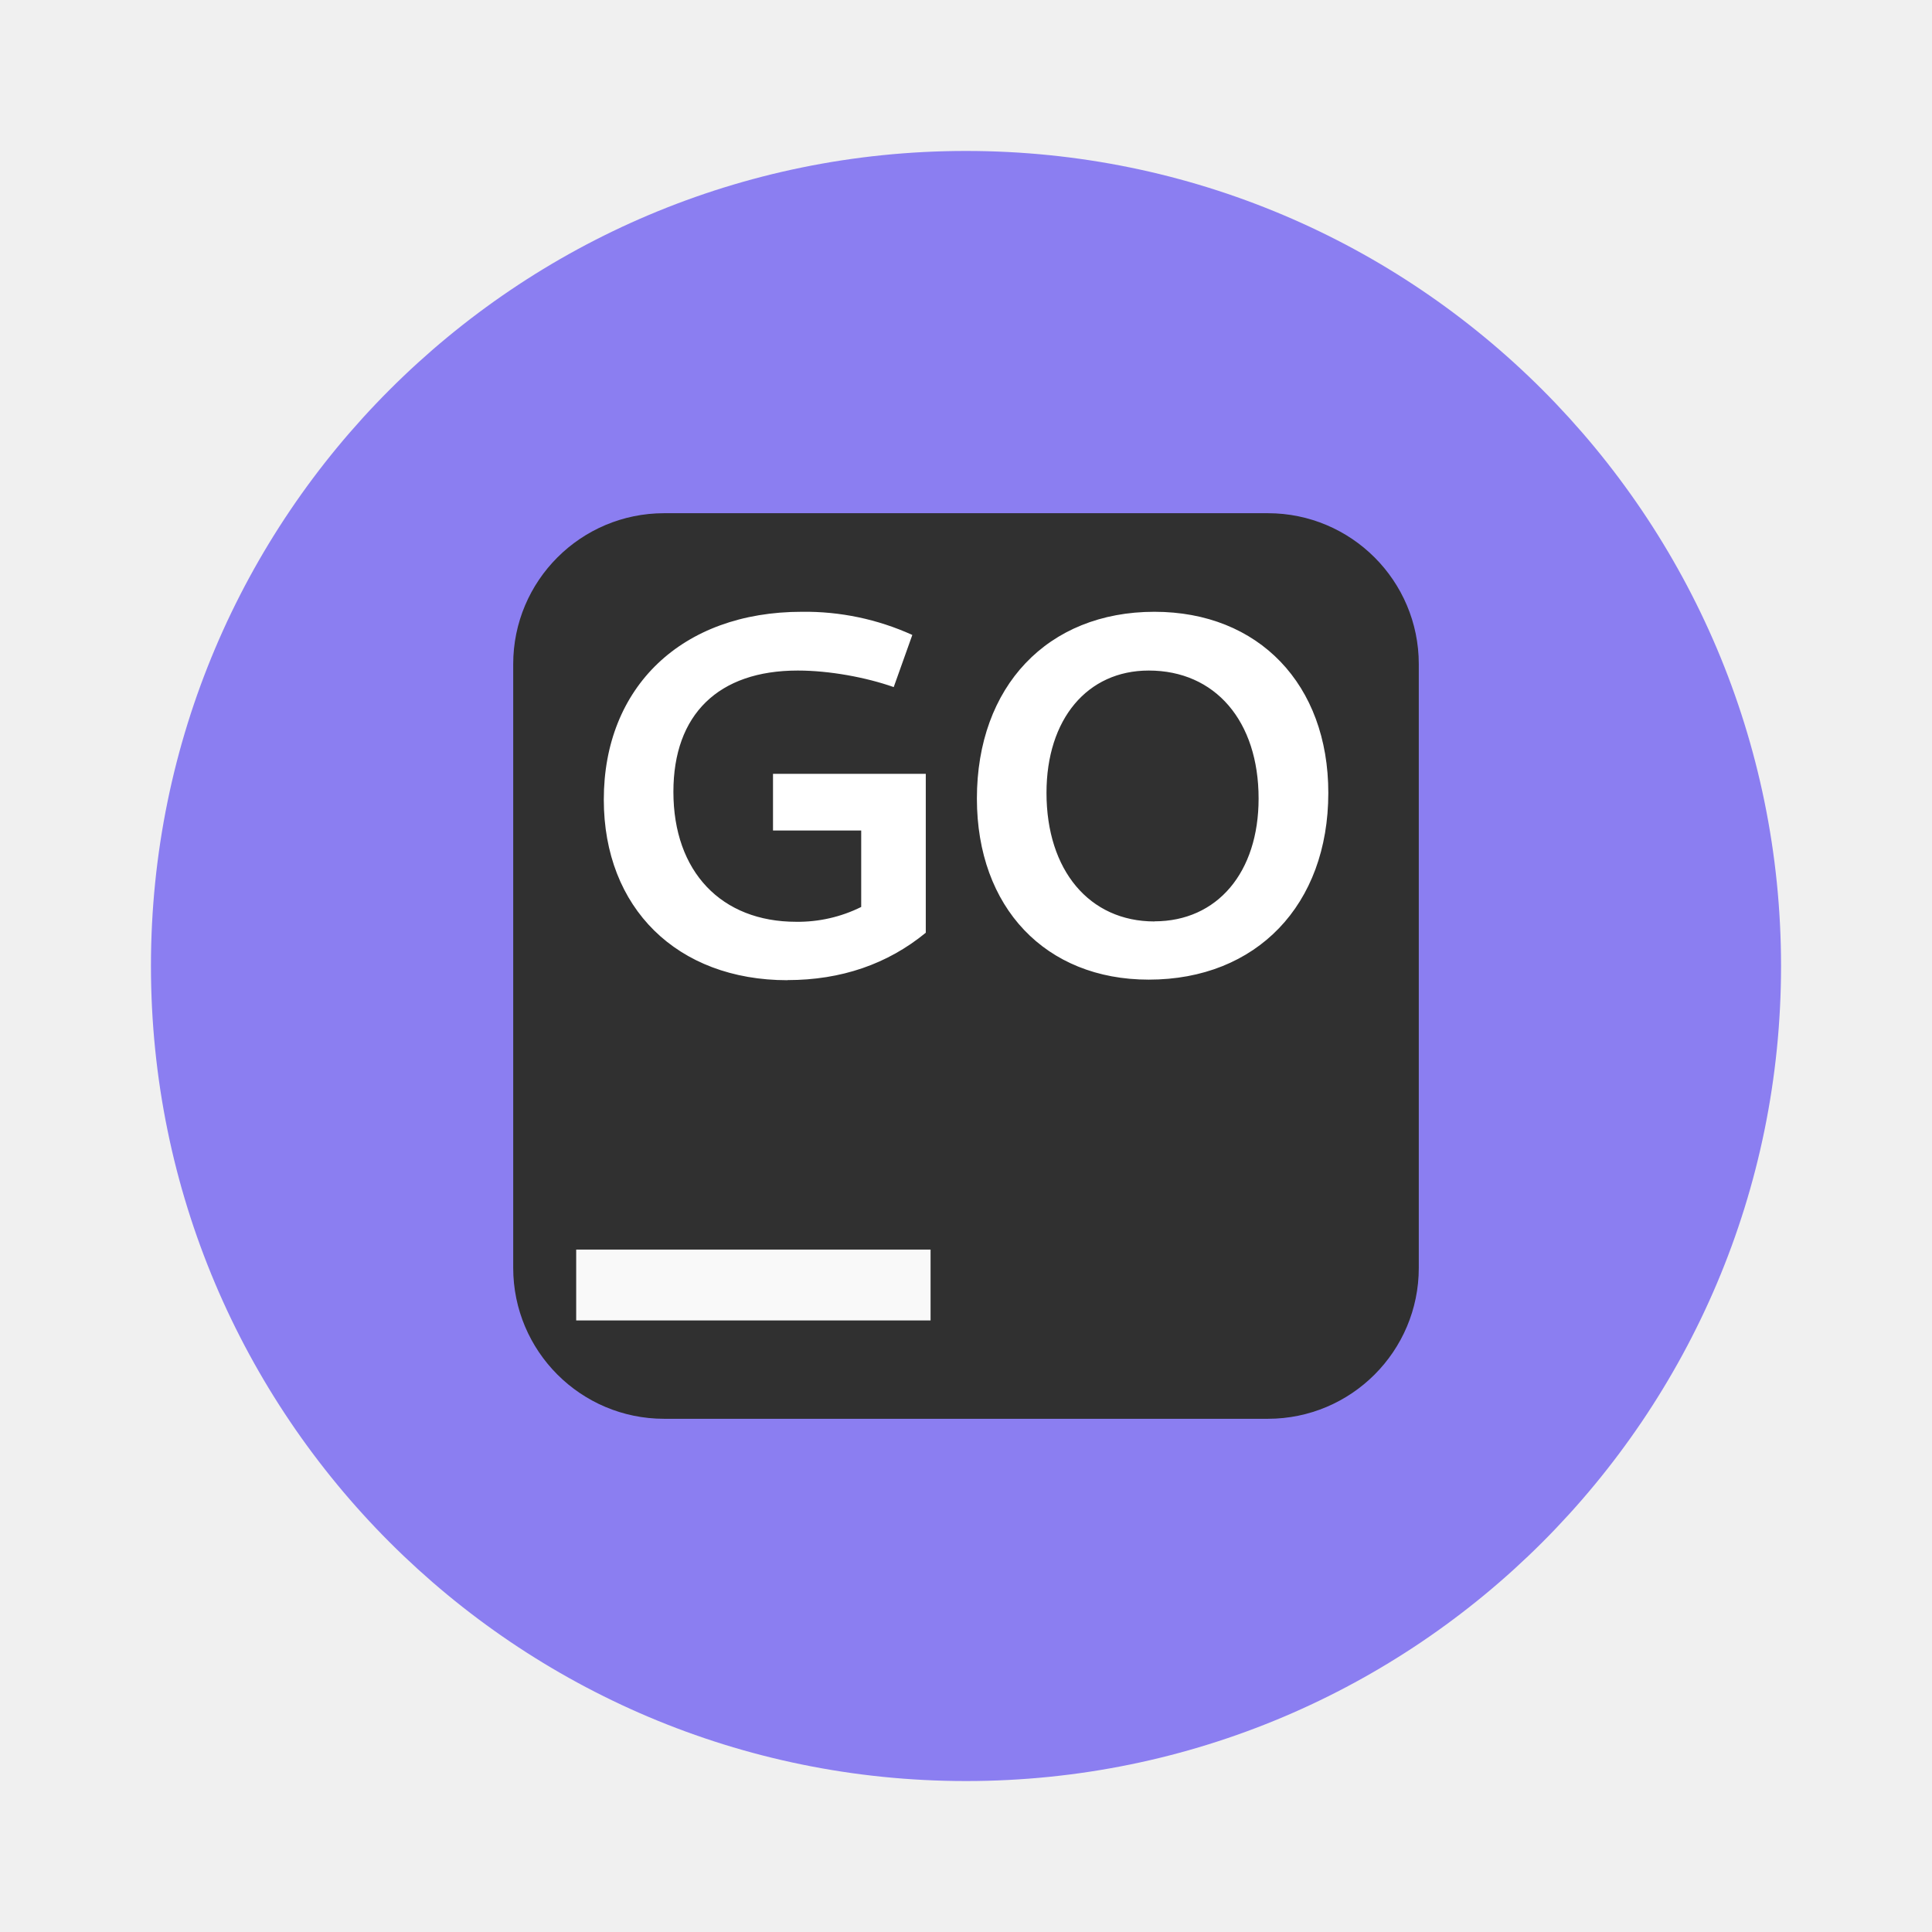
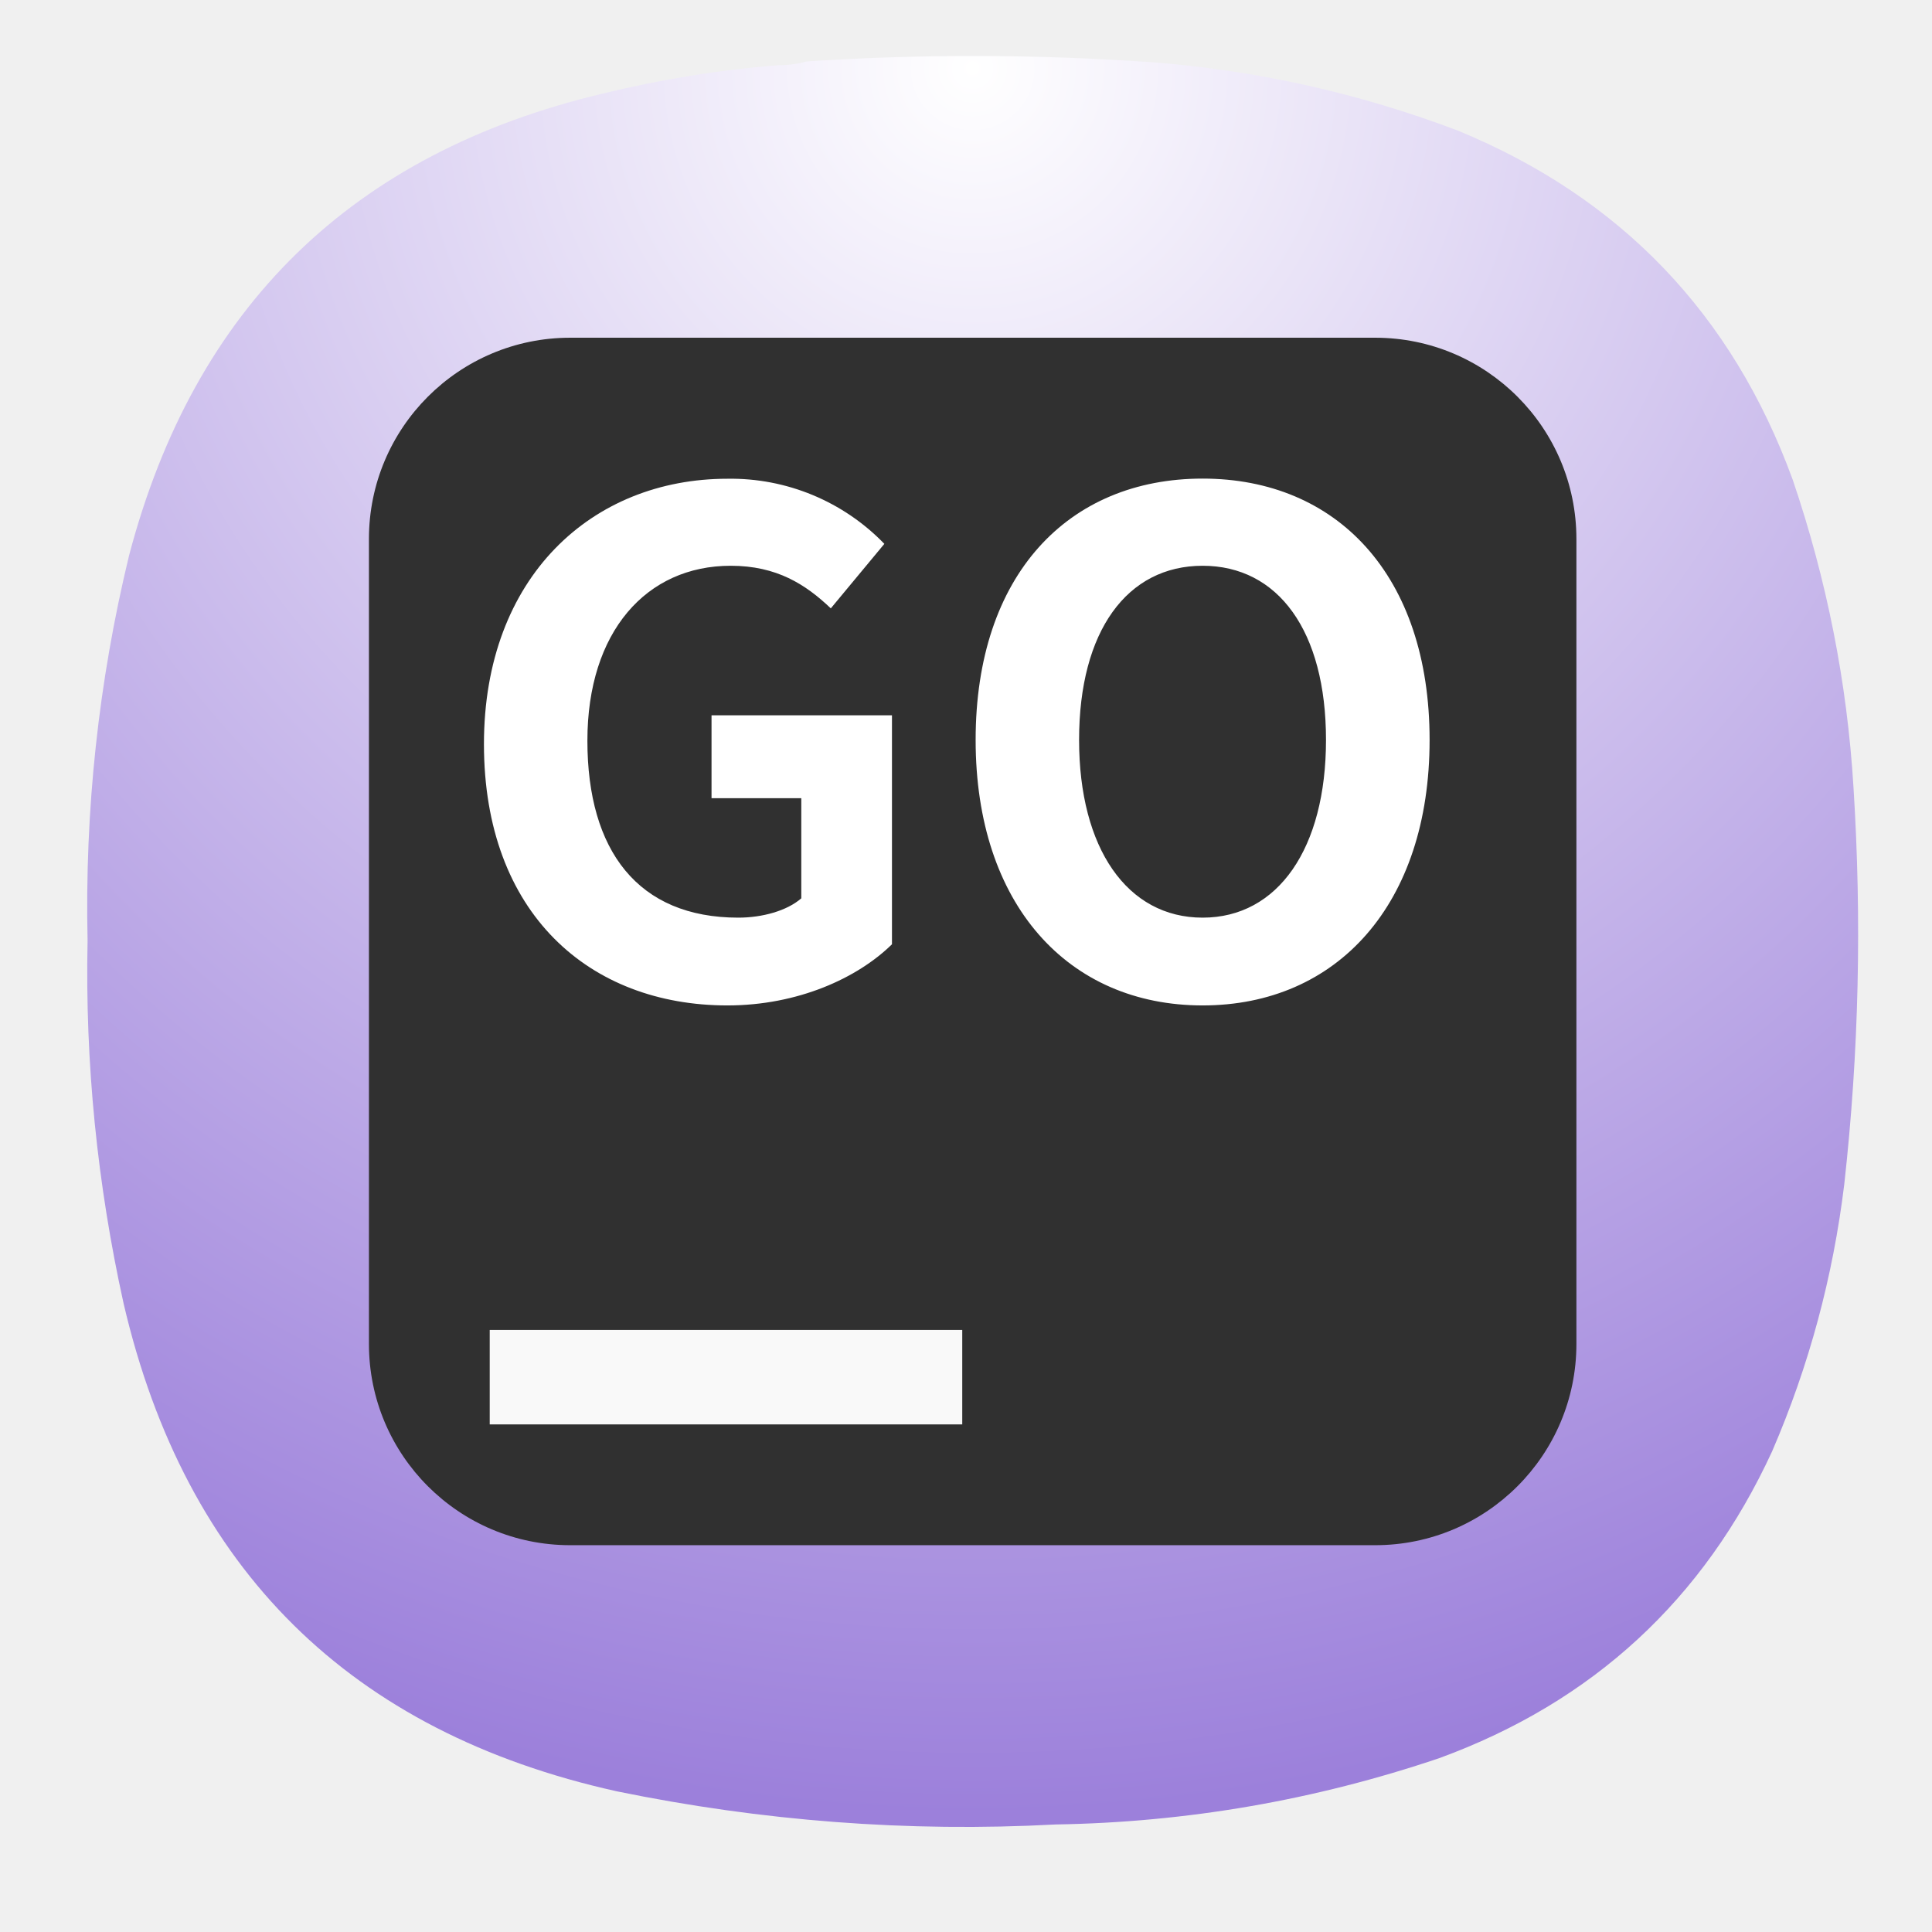
- <svg xmlns="http://www.w3.org/2000/svg" width="64" height="64" viewBox="0 0 16.933 16.933">
-   <path d="M15.61 8.466a7.144 7.144 0 0 1-7.144 7.144 7.144 7.144 0 0 1-7.143-7.144 7.144 7.144 0 0 1 7.143-7.143 7.144 7.144 0 0 1 7.144 7.143z" fill="#8b7ef1" />
-   <rect x="4.498" y="4.498" width="7.937" height="7.937" rx="1.323" ry="1.323" fill="#303030" style="paint-order:markers stroke fill" />
-   <path d="M5.05 10.952h3.106v.621H5.05z" fill="#f9f9f9" />
-   <g fill="#fff" stroke-width=".12" aria-label="GO">
-     <path d="M6.902 8.59c.47 0 .877-.14 1.212-.415V6.782H6.775v.497h.773v.67a1.246 1.246 0 0 1-.57.13c-.655 0-1.076-.438-1.076-1.139 0-.678.394-1.063 1.09-1.063.276 0 .597.059.841.145l.163-.457a2.27 2.27 0 0 0-.968-.203c-1.053 0-1.736.66-1.736 1.646 0 .95.642 1.583 1.61 1.583zM10.068 8.586c.945 0 1.574-.655 1.574-1.637 0-.95-.61-1.587-1.524-1.587-.937 0-1.556.655-1.556 1.637 0 .954.601 1.587 1.506 1.587zm.05-.51c-.57 0-.946-.448-.946-1.127 0-.647.358-1.072.896-1.072.583 0 .963.443.963 1.122 0 .647-.362 1.076-.913 1.076z" />
+ <svg xmlns="http://www.w3.org/2000/svg" width="24" height="24" viewBox="0 0 6.35 6.35" version="1.1" id="svg190" xml:space="preserve">
+   <defs id="defs194">
+     <rect x="5.327" y="2.037" width="12.69" height="15.98" id="rect6368" />
+     <linearGradient id="paint0_linear_3_286" x1="12" y1="1" x2="12" y2="12" gradientUnits="userSpaceOnUse">
+       <stop stop-color="#EEA5FF" id="stop266" />
+       <stop offset="1" stop-color="#A159B2" id="stop268" />
+     </linearGradient>
+     <linearGradient x1="12" y1="1" x2="12" y2="23" gradientUnits="userSpaceOnUse" gradientTransform="matrix(0.75,0,0,0.75,-7.98374e-6,-2.49454e-5)" spreadMethod="pad" id="linearGradient38255-1">
+       <stop style="stop-opacity:1;stop-color:#4a74d2" offset="0" id="stop38251-9" />
+       <stop style="stop-opacity:1;stop-color:#375295" offset="1" id="stop38253-4" />
+     </linearGradient>
+     <linearGradient id="paint0_linear_18_187" x1="12" y1="1" x2="12" y2="23" gradientUnits="userSpaceOnUse" gradientTransform="matrix(0.2645781,0,0,0.2645781,-2.8164292e-6,9.3778578e-6)">
+       <stop stop-color="#33BEF0" id="stop43245" offset="0" style="stop-color:#ff5f5f;stop-opacity:1;" />
+       <stop offset="1" stop-color="#0A85D9" id="stop43247" style="stop-color:#e82e34;stop-opacity:1;" />
+     </linearGradient>
+     <linearGradient x1="12" y1="1" x2="12" y2="23" gradientUnits="userSpaceOnUse" gradientTransform="matrix(0.75,0,0,0.75,-7.98374e-6,2.65834e-5)" spreadMethod="pad" id="linearGradient44915">
+       <stop style="stop-color:#31d931;stop-opacity:1;" offset="0" id="stop44911" />
+       <stop style="stop-color:#d4f3d4;stop-opacity:1;" offset="1" id="stop44913" />
+     </linearGradient>
+     <linearGradient id="paint0_linear_3_286-3" x1="12" y1="1" x2="12" y2="12" gradientUnits="userSpaceOnUse">
+       <stop stop-color="#EEA5FF" id="stop266-6" />
+       <stop offset="1" stop-color="#A159B2" id="stop268-7" />
+     </linearGradient>
+     <radialGradient id="paint0_radial_4_408" cx="0" cy="0" r="1" gradientUnits="userSpaceOnUse" gradientTransform="matrix(0,5.820719,-5.820719,0,3.174936,0.2645823)">
+       <stop stop-color="#D6B1FF" id="stop3331" offset="0" style="stop-color:#cdf2cd;stop-opacity:1;" />
+       <stop offset="1" stop-color="#A75DFA" id="stop3333" style="stop-color:#38d23a;stop-opacity:1;" />
+     </radialGradient>
+     <radialGradient fx="0" fy="0" cx="0" cy="0" r="1" gradientUnits="userSpaceOnUse" gradientTransform="matrix(0,16.5,-16.5,0,8.999996,0.750012)" spreadMethod="pad" id="radialGradient3666">
+       <stop style="stop-opacity:1;stop-color:#cdf2cd" offset="0" id="stop3662" />
+       <stop style="stop-opacity:1;stop-color:#38d23a" offset="1" id="stop3664" />
+     </radialGradient>
+     <radialGradient fx="0" fy="0" cx="0" cy="0" r="1" gradientUnits="userSpaceOnUse" gradientTransform="matrix(0,16.5,-16.5,0,8.999996,0.750012)" spreadMethod="pad" id="radialGradient3666-6">
+       <stop style="stop-color:#ffffff;stop-opacity:1;" offset="0" id="stop3662-7" />
+       <stop style="stop-color:#9c80db;stop-opacity:1;" offset="1" id="stop3664-5" />
+     </radialGradient>
+     <rect x="5.327" y="2.037" width="12.69" height="15.98" id="rect6368-6" />
+     <radialGradient id="paint0_radial_4_408-2" cx="0" cy="0" r="1" gradientUnits="userSpaceOnUse" gradientTransform="matrix(0,5.820719,-5.820719,0,3.174936,0.2645823)">
+       <stop stop-color="#D6B1FF" id="stop3331-7" offset="0" style="stop-color:#cdf2cd;stop-opacity:1;" />
+       <stop offset="1" stop-color="#A75DFA" id="stop3333-0" style="stop-color:#38d23a;stop-opacity:1;" />
+     </radialGradient>
+     <radialGradient fx="0" fy="0" cx="0" cy="0" r="1" gradientUnits="userSpaceOnUse" gradientTransform="matrix(0,16.5,-16.5,0,8.999996,0.750012)" spreadMethod="pad" id="radialGradient3666-9">
+       <stop style="stop-opacity:1;stop-color:#cdf2cd" offset="0" id="stop3662-3" />
+       <stop style="stop-opacity:1;stop-color:#38d23a" offset="1" id="stop3664-6" />
+     </radialGradient>
+     <radialGradient fx="0" fy="0" cx="0" cy="0" r="1" gradientUnits="userSpaceOnUse" gradientTransform="matrix(0,16.5,-16.5,0,8.999996,0.750012)" spreadMethod="pad" id="radialGradient3666-6-0">
+       <stop style="stop-opacity:1;stop-color:#cdf2cd" offset="0" id="stop3662-7-6" />
+       <stop style="stop-opacity:1;stop-color:#38d23a" offset="1" id="stop3664-5-2" />
+     </radialGradient>
+   </defs>
+   <g id="g3652" transform="matrix(0.3527708,0,0,0.3527708,0.02186344,-0.08061378)">
+     <g id="g3654">
+       <g id="g3660">
+         <path d="m 7.195,0.836 c 0.09,0 0.176,-0.012 0.258,-0.035 1.078,-0.071 2.156,-0.067 3.231,0.008 0.976,0.078 1.921,0.289 2.836,0.636 1.519,0.625 2.558,1.711 3.121,3.254 0.316,0.93 0.507,1.887 0.566,2.867 0.078,1.235 0.051,2.465 -0.086,3.696 -0.105,0.863 -0.328,1.691 -0.672,2.488 -0.637,1.383 -1.672,2.336 -3.101,2.859 C 12.191,17 11,17.207 9.773,17.227 8.398,17.301 7.035,17.195 5.684,16.918 3.203,16.367 1.668,14.852 1.09,12.375 0.844,11.262 0.73,10.133 0.754,8.992 0.727,7.781 0.855,6.582 1.141,5.402 1.75,3.09 3.219,1.656 5.547,1.102 6.09,0.969 6.641,0.879 7.195,0.836 Z" style="fill:url(#radialGradient3666-6);fill-rule:evenodd;stroke:none;stroke-width:1;stroke-dasharray:none" id="path3668" />
+       </g>
+     </g>
+   </g>
+   <g id="g5796" transform="matrix(0.5000217,0,0,0.5000217,-1.036513,-1.139101)">
+     <rect x="4.498" y="4.498" width="7.937" height="7.937" rx="1.323" ry="1.323" fill="#303030" style="paint-order:markers stroke fill" id="rect5777" />
+     <path d="m 5.292,11.02 h 3.106 v 0.621 H 5.292 Z" fill="#f9f9f9" id="path5779" />
+     <g fill="#ffffff" stroke-width="0.113" aria-label="GO" id="g5783">
+       <path d="m 6.854,8.887 c 0.464,0 0.856,-0.18 1.082,-0.402 V 6.98 H 6.75 V 7.525 H 7.34 V 8.183 C 7.246,8.265 7.084,8.31 6.926,8.31 6.268,8.31 5.934,7.872 5.934,7.147 c 0,-0.717 0.388,-1.15 0.942,-1.15 0.302,0 0.492,0.122 0.658,0.28 L 7.886,5.853 A 1.404,1.404 0 0 0 6.854,5.425 c -0.888,0 -1.6,0.644 -1.6,1.744 0,1.114 0.694,1.718 1.6,1.718 z m 3.124,0 c 0.883,0 1.492,-0.663 1.492,-1.745 0,-1.082 -0.609,-1.718 -1.492,-1.718 -0.883,0 -1.492,0.632 -1.492,1.718 0,1.082 0.608,1.745 1.492,1.745 z m 0,-0.577 c -0.496,0 -0.812,-0.456 -0.812,-1.168 0,-0.717 0.316,-1.145 0.812,-1.145 0.496,0 0.811,0.428 0.811,1.145 0,0.712 -0.315,1.168 -0.811,1.168 z" id="path5781" />
+     </g>
  </g>
</svg>
